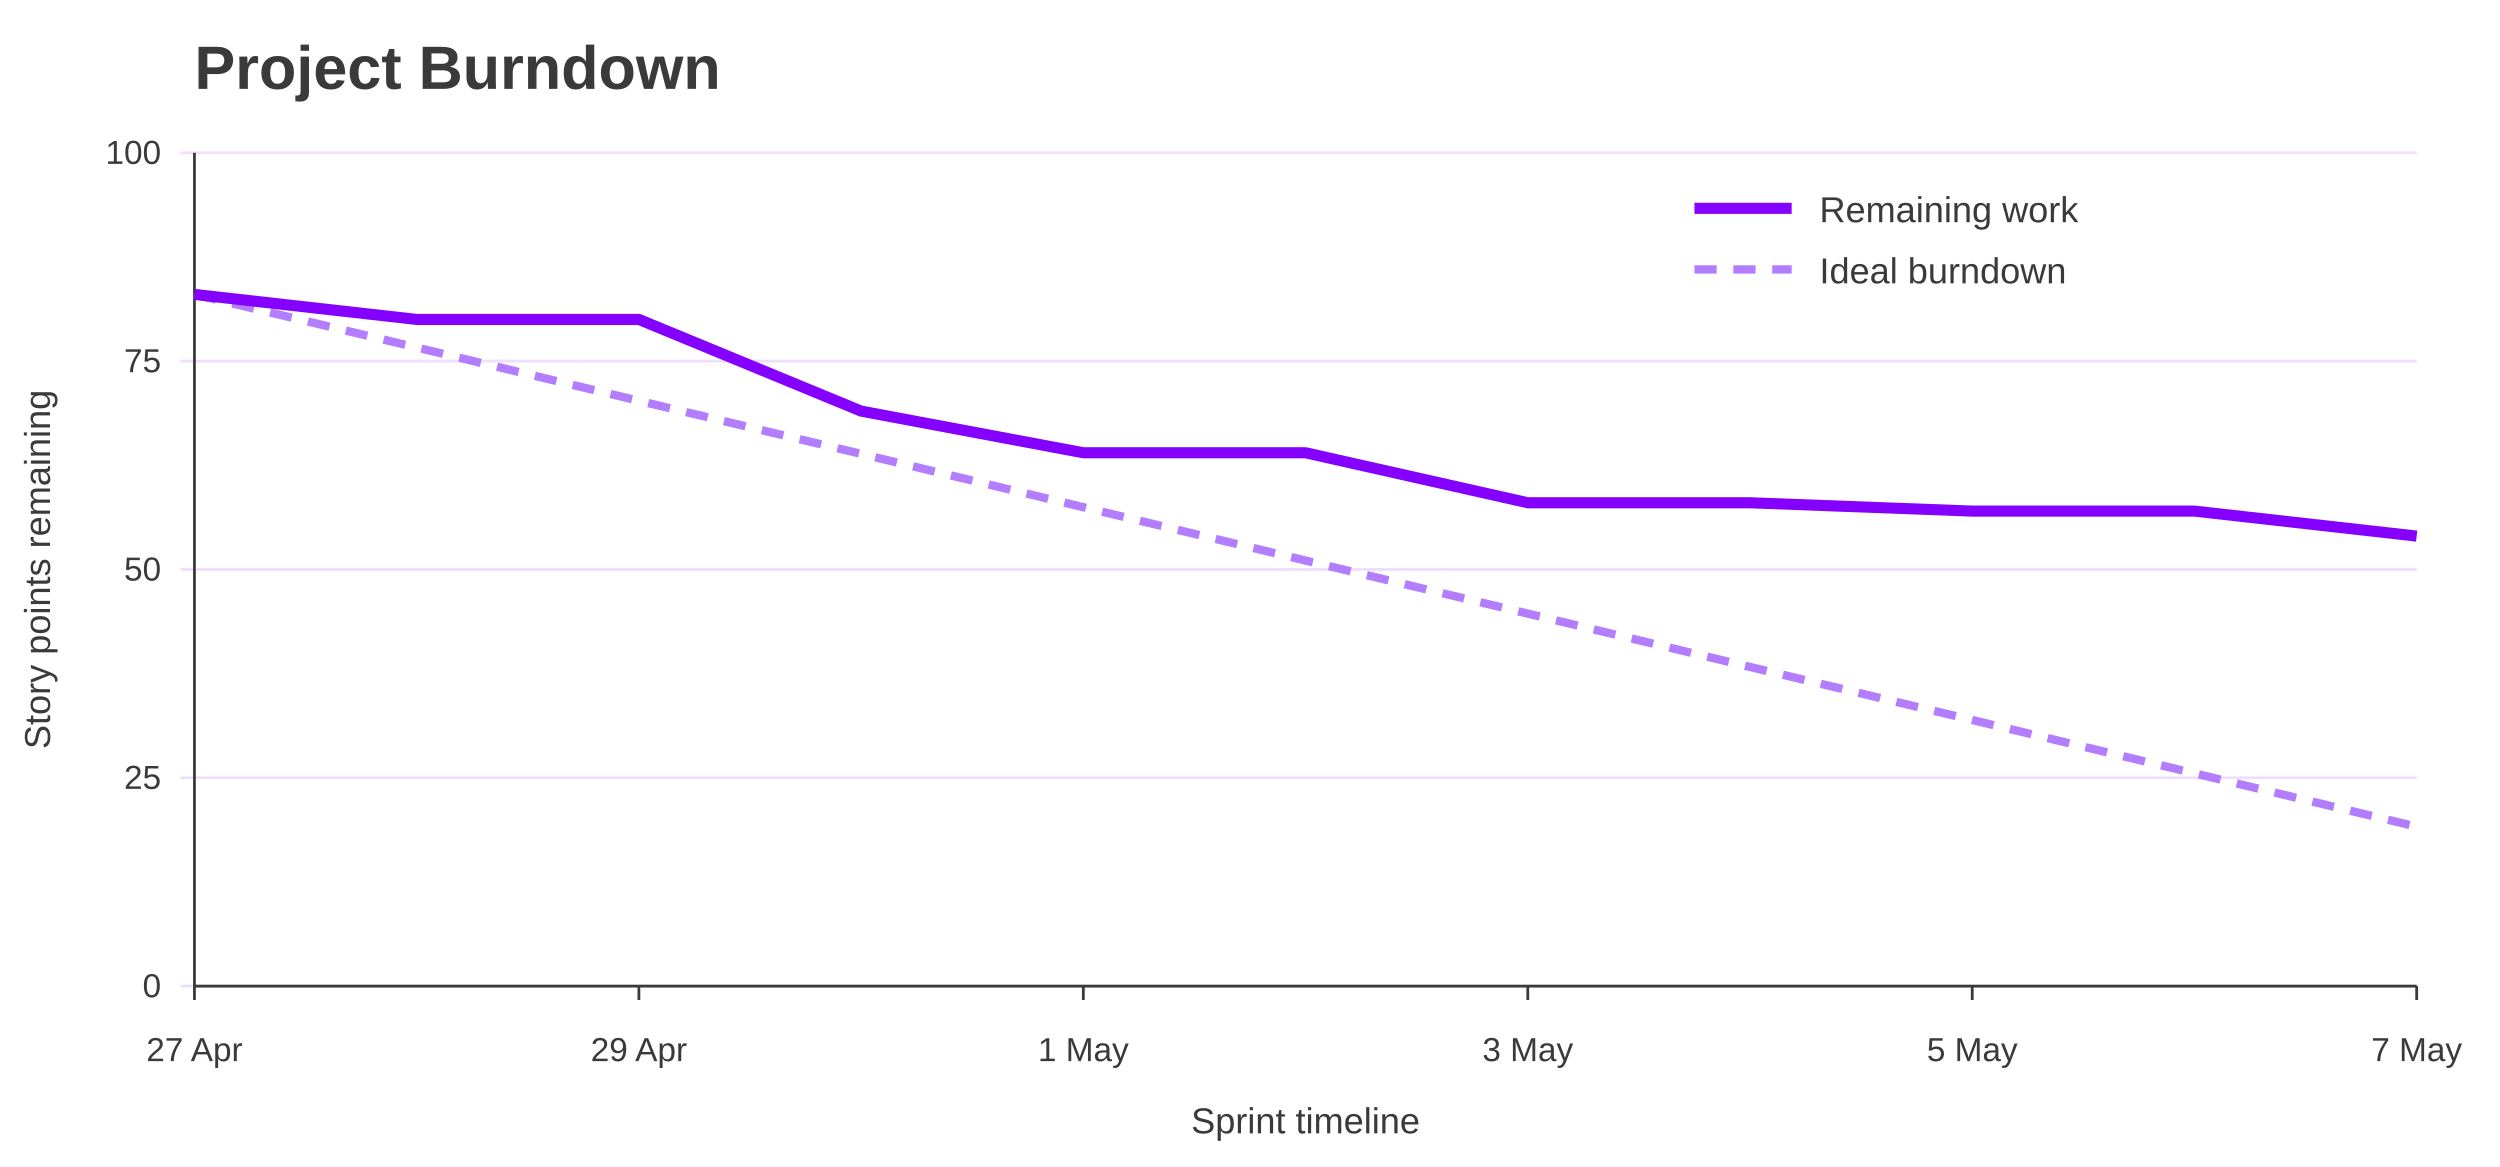
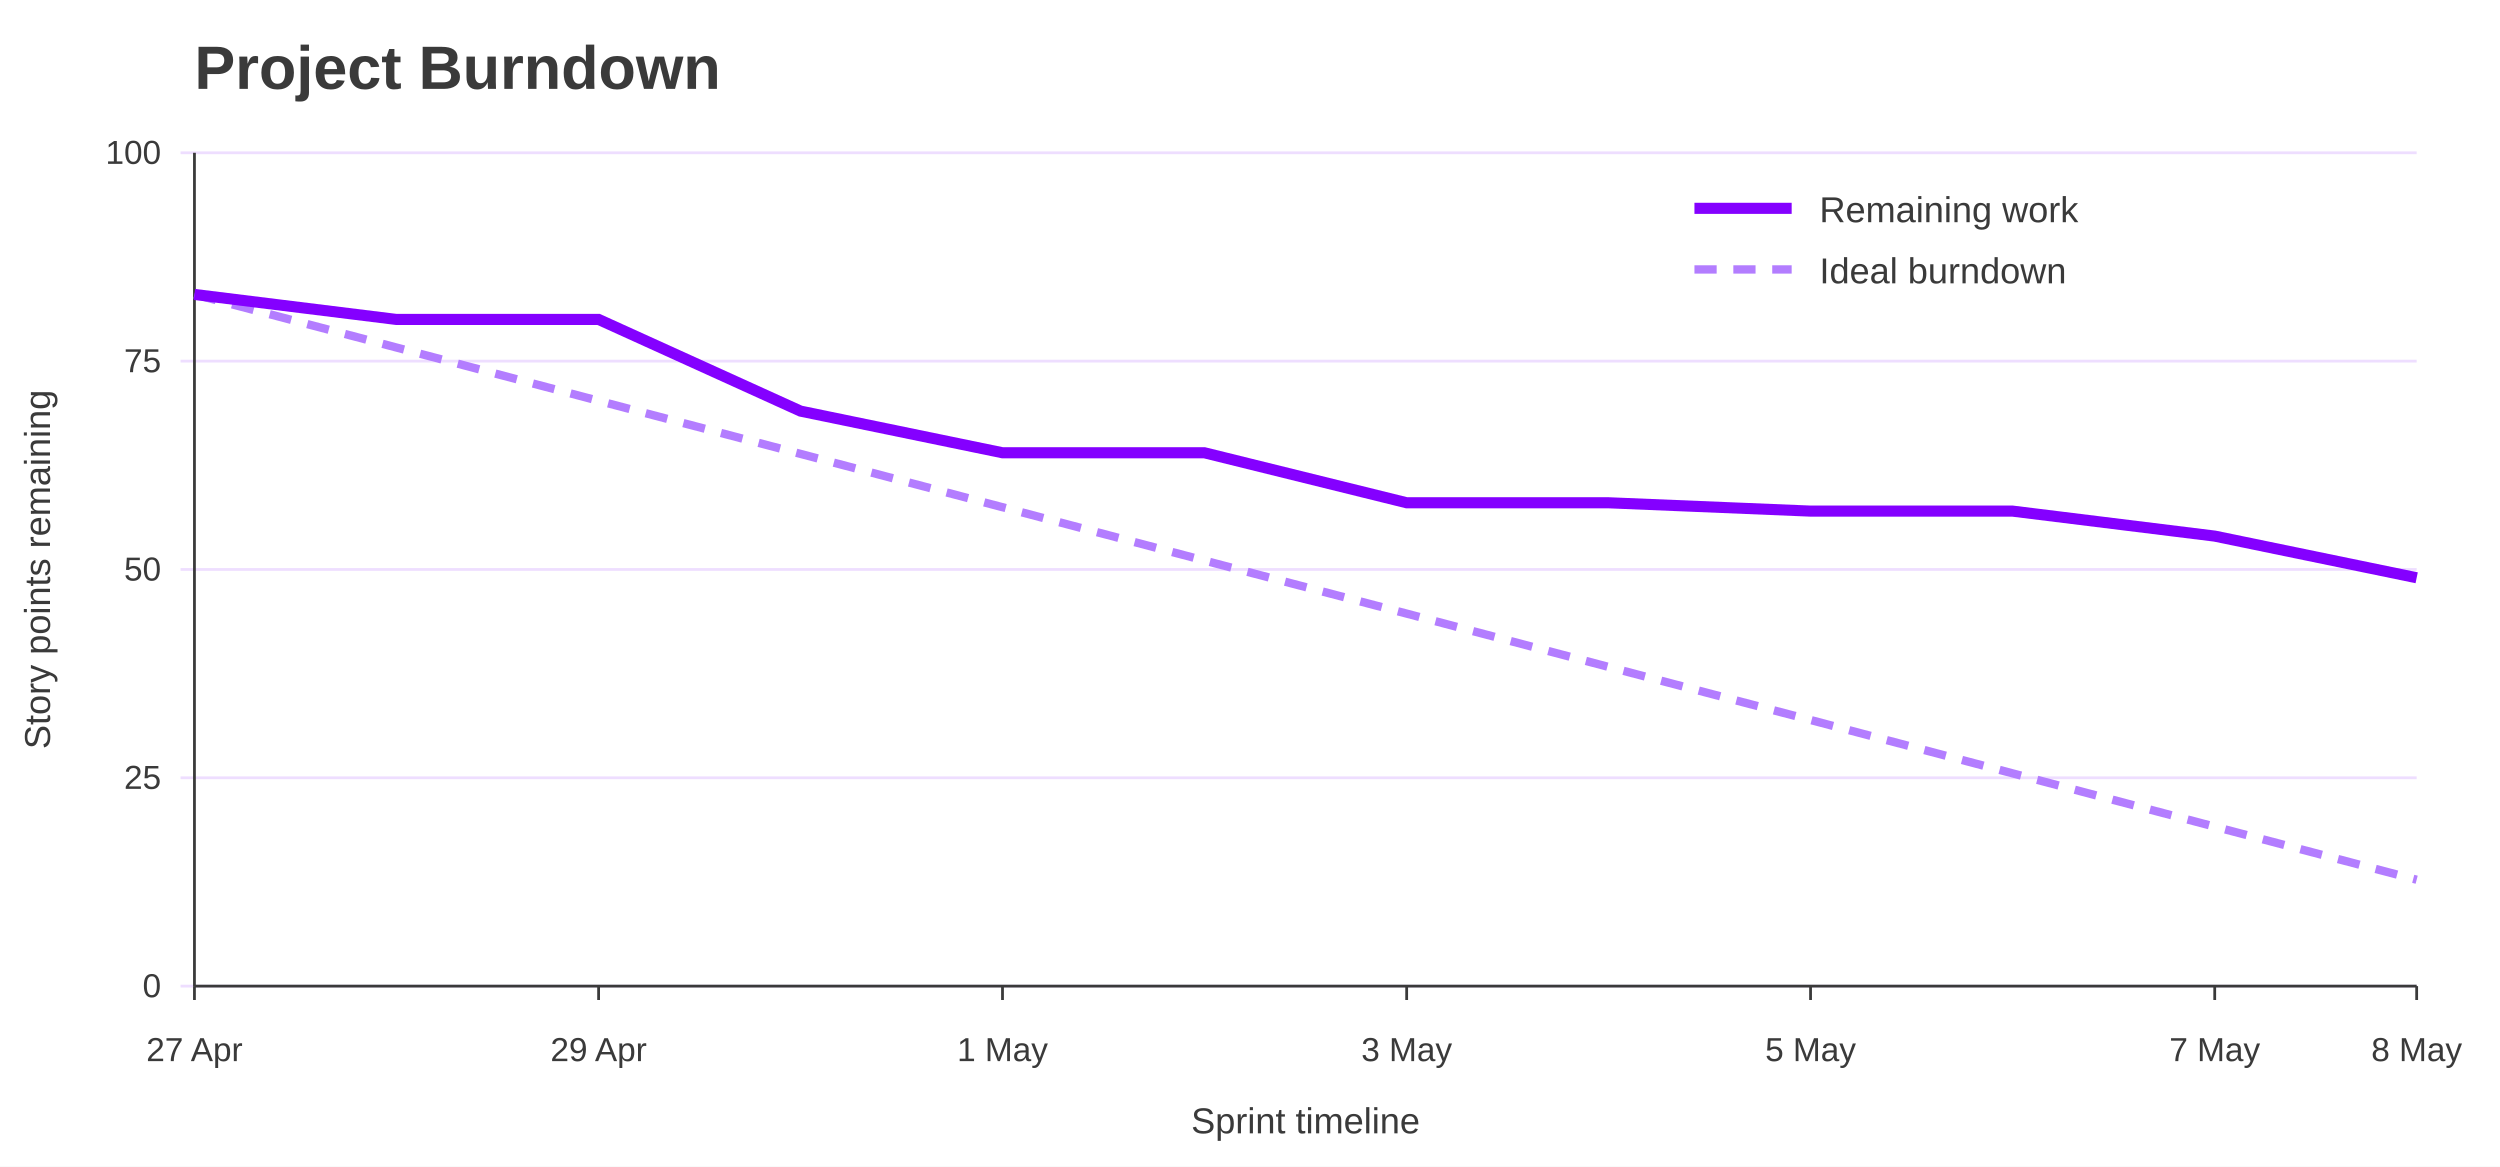
<svg xmlns="http://www.w3.org/2000/svg" width="900" height="420" viewBox="0 0 900 420" role="img" aria-labelledby="title desc">
  <rect width="100%" height="100%" fill="#ffffff" />
  <text x="70" y="32" font-family="Jost, Arial, Helvetica, sans-serif" font-size="22" font-weight="700" fill="#3A3A3A">Project Burndown</text>
  <line x1="65" y1="355.0" x2="870" y2="355.0" stroke="#EEDEFF" />
  <text x="58" y="359.0" font-family="Overpass, Arial, Helvetica, sans-serif" font-size="12" text-anchor="end" fill="#3A3A3A">0</text>
  <line x1="65" y1="280.0" x2="870" y2="280.0" stroke="#EEDEFF" />
  <text x="58" y="284.0" font-family="Overpass, Arial, Helvetica, sans-serif" font-size="12" text-anchor="end" fill="#3A3A3A">25</text>
  <line x1="65" y1="205.0" x2="870" y2="205.0" stroke="#EEDEFF" />
  <text x="58" y="209.0" font-family="Overpass, Arial, Helvetica, sans-serif" font-size="12" text-anchor="end" fill="#3A3A3A">50</text>
  <line x1="65" y1="130.0" x2="870" y2="130.0" stroke="#EEDEFF" />
  <text x="58" y="134.0" font-family="Overpass, Arial, Helvetica, sans-serif" font-size="12" text-anchor="end" fill="#3A3A3A">75</text>
  <line x1="65" y1="55.0" x2="870" y2="55.0" stroke="#EEDEFF" />
  <text x="58" y="59.0" font-family="Overpass, Arial, Helvetica, sans-serif" font-size="12" text-anchor="end" fill="#3A3A3A">100</text>
  <line x1="70.0" y1="355" x2="70.0" y2="360" stroke="#3A3A3A" />
  <text x="70.0" y="382" font-family="Overpass, Arial, Helvetica, sans-serif" font-size="12" text-anchor="middle" fill="#3A3A3A">27 Apr</text>
-   <line x1="230.0" y1="355" x2="230.0" y2="360" stroke="#3A3A3A" />
-   <text x="230.0" y="382" font-family="Overpass, Arial, Helvetica, sans-serif" font-size="12" text-anchor="middle" fill="#3A3A3A">29 Apr</text>
-   <line x1="390.0" y1="355" x2="390.0" y2="360" stroke="#3A3A3A" />
-   <text x="390.0" y="382" font-family="Overpass, Arial, Helvetica, sans-serif" font-size="12" text-anchor="middle" fill="#3A3A3A">1 May</text>
-   <line x1="550.0" y1="355" x2="550.0" y2="360" stroke="#3A3A3A" />
-   <text x="550.0" y="382" font-family="Overpass, Arial, Helvetica, sans-serif" font-size="12" text-anchor="middle" fill="#3A3A3A">3 May</text>
-   <line x1="710.0" y1="355" x2="710.0" y2="360" stroke="#3A3A3A" />
-   <text x="710.0" y="382" font-family="Overpass, Arial, Helvetica, sans-serif" font-size="12" text-anchor="middle" fill="#3A3A3A">5 May</text>
+   <line x1="215.5" y1="355" x2="215.5" y2="360" stroke="#3A3A3A" />
+   <text x="215.5" y="382" font-family="Overpass, Arial, Helvetica, sans-serif" font-size="12" text-anchor="middle" fill="#3A3A3A">29 Apr</text>
+   <line x1="360.9" y1="355" x2="360.9" y2="360" stroke="#3A3A3A" />
+   <text x="360.9" y="382" font-family="Overpass, Arial, Helvetica, sans-serif" font-size="12" text-anchor="middle" fill="#3A3A3A">1 May</text>
+   <line x1="506.4" y1="355" x2="506.4" y2="360" stroke="#3A3A3A" />
+   <text x="506.4" y="382" font-family="Overpass, Arial, Helvetica, sans-serif" font-size="12" text-anchor="middle" fill="#3A3A3A">3 May</text>
+   <line x1="651.8" y1="355" x2="651.8" y2="360" stroke="#3A3A3A" />
+   <text x="651.8" y="382" font-family="Overpass, Arial, Helvetica, sans-serif" font-size="12" text-anchor="middle" fill="#3A3A3A">5 May</text>
+   <line x1="797.3" y1="355" x2="797.3" y2="360" stroke="#3A3A3A" />
+   <text x="797.3" y="382" font-family="Overpass, Arial, Helvetica, sans-serif" font-size="12" text-anchor="middle" fill="#3A3A3A">7 May</text>
  <line x1="870.0" y1="355" x2="870.0" y2="360" stroke="#3A3A3A" />
-   <text x="870.0" y="382" font-family="Overpass, Arial, Helvetica, sans-serif" font-size="12" text-anchor="middle" fill="#3A3A3A">7 May</text>
+   <text x="870.0" y="382" font-family="Overpass, Arial, Helvetica, sans-serif" font-size="12" text-anchor="middle" fill="#3A3A3A">8 May</text>
  <line x1="70" y1="55" x2="70" y2="355" stroke="#3A3A3A" />
  <line x1="70" y1="355" x2="870" y2="355" stroke="#3A3A3A" />
  <text x="18" y="205.0" font-family="Overpass, Arial, Helvetica, sans-serif" font-size="13" text-anchor="middle" transform="rotate(-90 18 205.0)" fill="#3A3A3A">Story points remaining</text>
  <text x="470.0" y="408" font-family="Overpass, Arial, Helvetica, sans-serif" font-size="13" text-anchor="middle" fill="#3A3A3A">Sprint timeline</text>
-   <polyline points="70.0,106.0 150.0,125.1 230.0,144.3 310.0,163.4 390.0,182.6 470.0,201.8 550.0,220.9 630.0,240.1 710.0,259.2 790.0,278.4 870.0,297.6" fill="none" stroke="#B37DFF" stroke-width="3" stroke-dasharray="8 6" />
-   <polyline points="70.0,106.0 150.0,115.0 230.0,115.0 310.0,148.0 390.0,163.0 470.0,163.0 550.0,181.0 630.0,181.0 710.0,184.0 790.0,184.0 870.0,193.0" fill="none" stroke="#8400FF" stroke-width="4" />
+   <polyline points="70.0,106.0 142.7,125.1 215.5,144.3 288.2,163.4 360.9,182.6 433.6,201.8 506.4,220.9 579.1,240.1 651.8,259.2 724.5,278.4 797.3,297.6 870.0,316.7" fill="none" stroke="#B37DFF" stroke-width="3" stroke-dasharray="8 6" />
+   <polyline points="70.0,106.0 142.7,115.0 215.5,115.0 288.2,148.0 360.9,163.0 433.6,163.0 506.4,181.0 579.1,181.0 651.8,184.0 724.5,184.0 797.3,193.0 870.0,208.0" fill="none" stroke="#8400FF" stroke-width="4" />
  <line x1="610" y1="75" x2="645" y2="75" stroke="#8400FF" stroke-width="4" />
  <text x="655" y="80" font-family="Overpass, Arial, Helvetica, sans-serif" font-size="13" fill="#3A3A3A">Remaining work</text>
  <line x1="610" y1="97" x2="645" y2="97" stroke="#B37DFF" stroke-width="3" stroke-dasharray="8 6" />
  <text x="655" y="102" font-family="Overpass, Arial, Helvetica, sans-serif" font-size="13" fill="#3A3A3A">Ideal burndown</text>
</svg>
